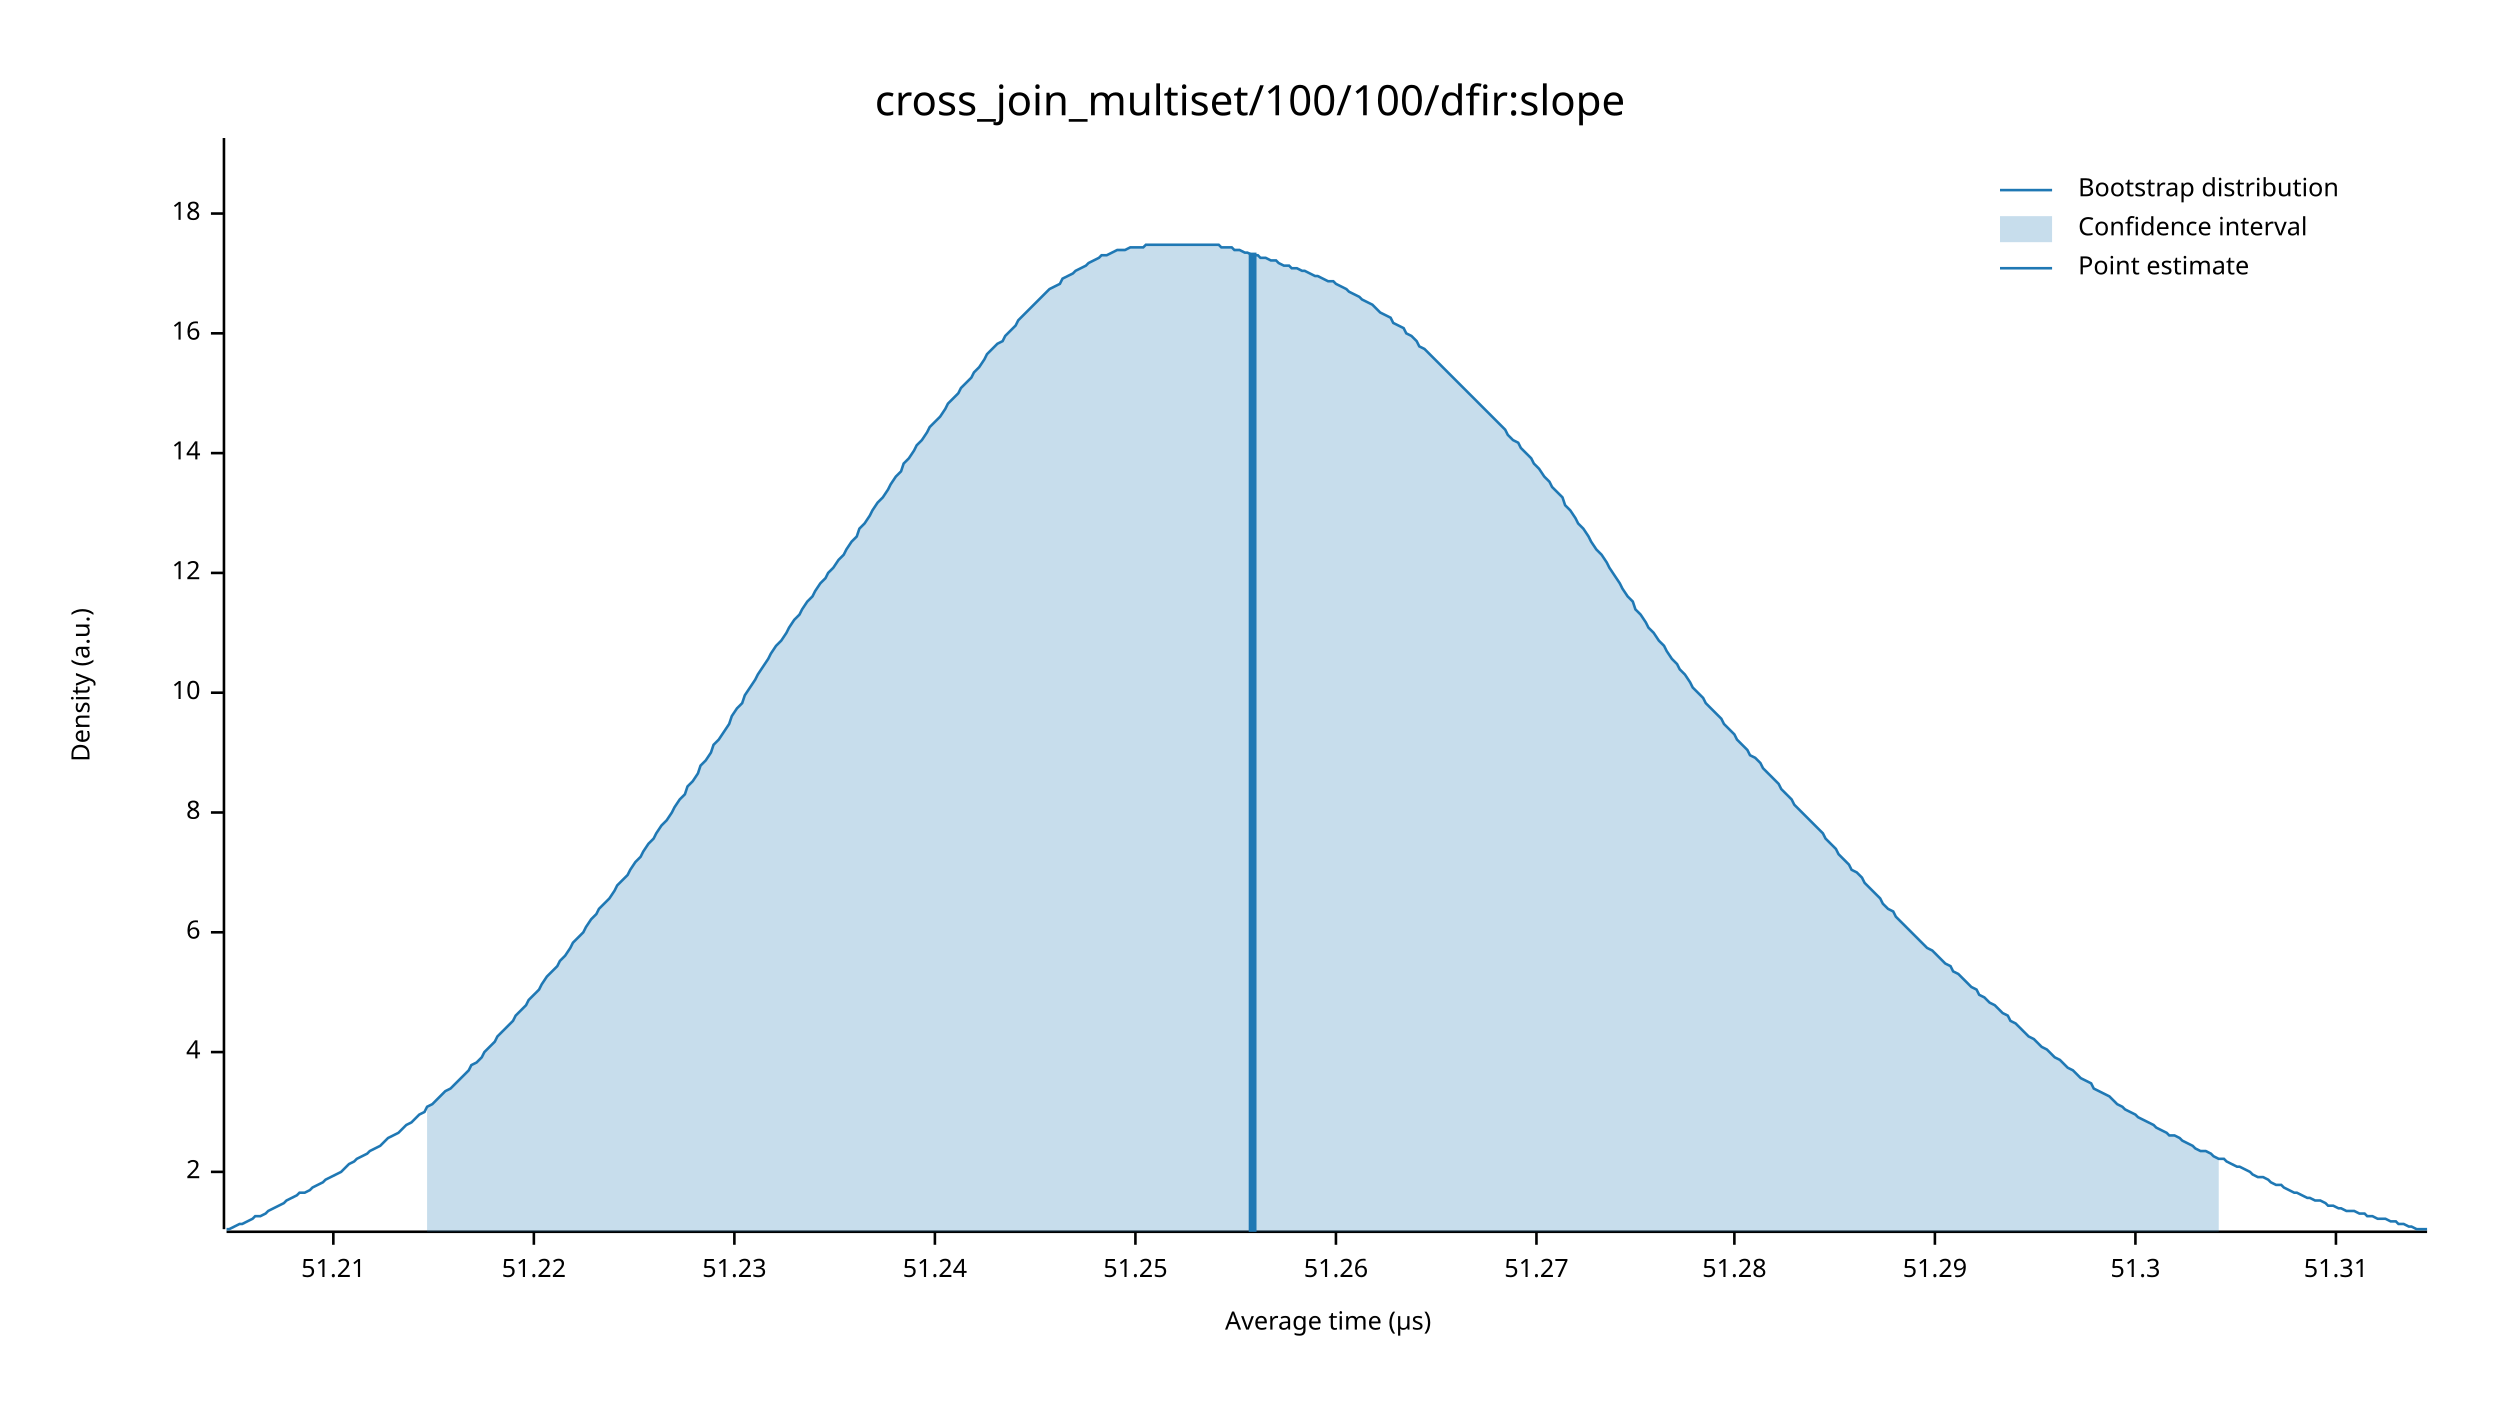
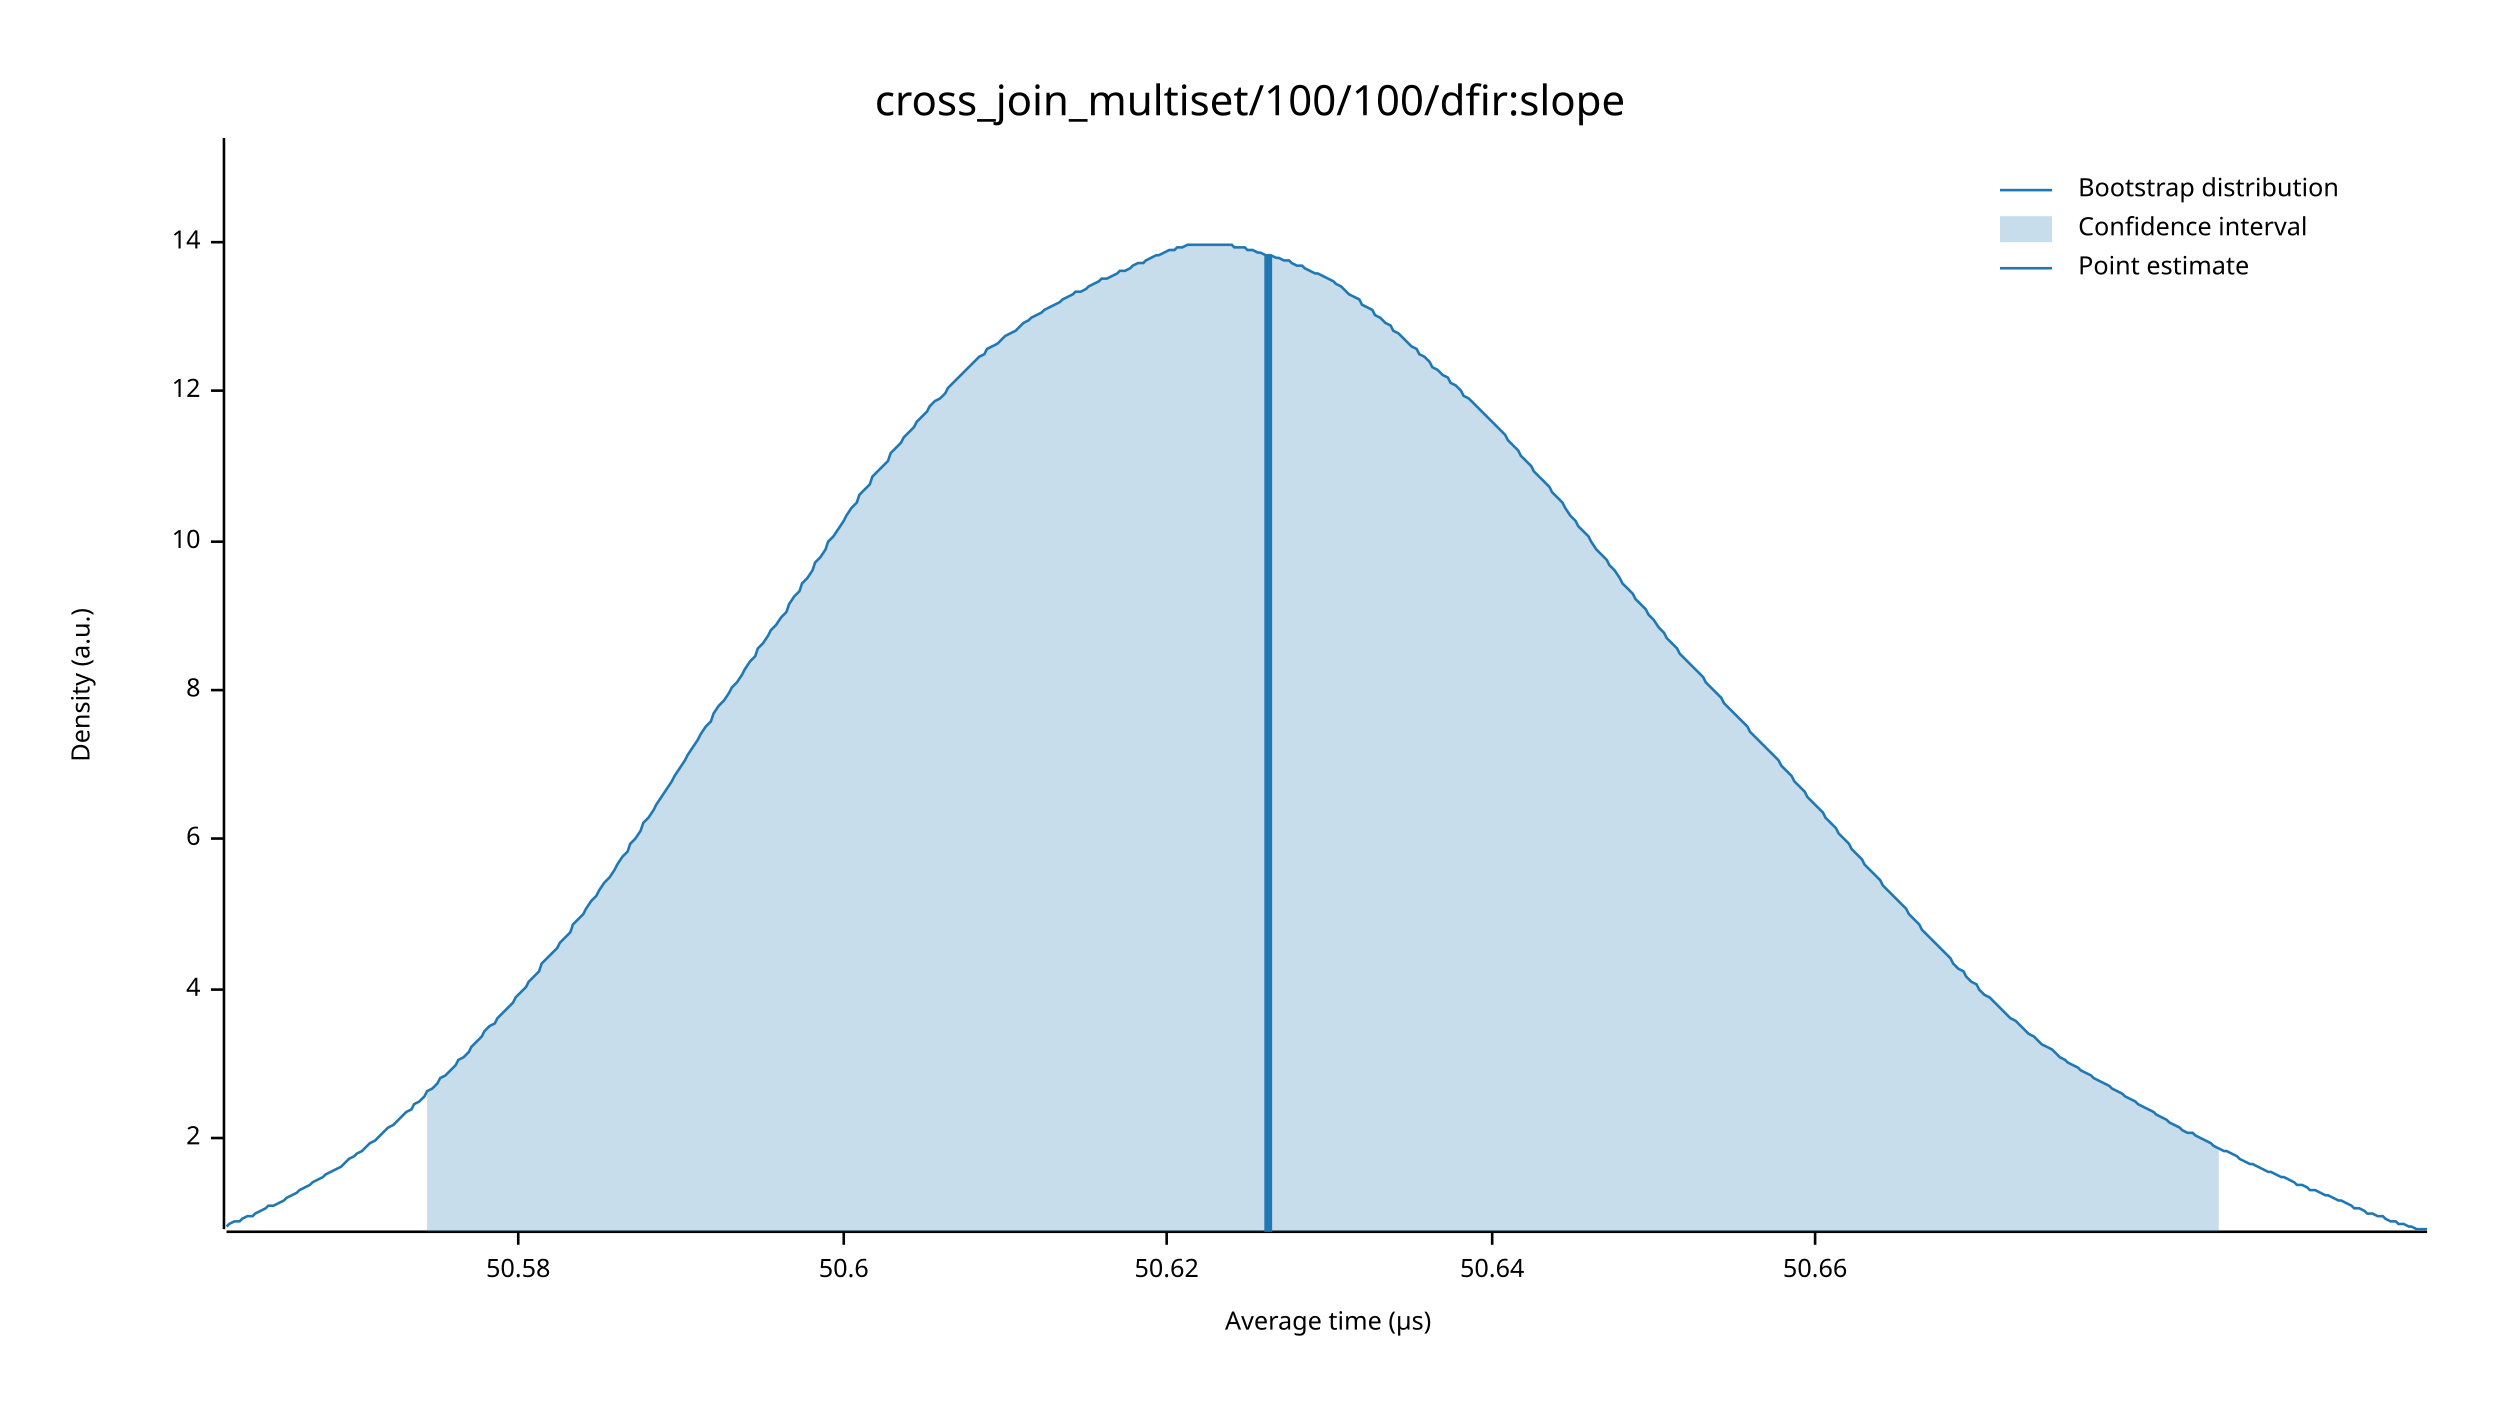
<svg xmlns="http://www.w3.org/2000/svg" width="960" height="540" viewBox="0 0 960 540">
  <text x="480" y="32" dy="0.76em" text-anchor="middle" font-family="sans-serif" font-size="16.129" opacity="1" fill="#000000">
cross_join_multiset/100/100/dfir:slope
</text>
  <text x="27" y="263" dy="0.76em" text-anchor="middle" font-family="sans-serif" font-size="9.677" opacity="1" fill="#000000" transform="rotate(270, 27, 263)">
Density (a.u.)
</text>
  <text x="510" y="513" dy="-0.5ex" text-anchor="middle" font-family="sans-serif" font-size="9.677" opacity="1" fill="#000000">
Average time (µs)
</text>
  <polyline fill="none" opacity="1" stroke="#000000" stroke-width="1" points="86,53 86,472 " />
-   <text x="77" y="450" dy="0.5ex" text-anchor="end" font-family="sans-serif" font-size="9.677" opacity="1" fill="#000000">
+   <text x="77" y="437" dy="0.5ex" text-anchor="end" font-family="sans-serif" font-size="9.677" opacity="1" fill="#000000">
2
</text>
-   <polyline fill="none" opacity="1" stroke="#000000" stroke-width="1" points="81,450 86,450 " />
-   <text x="77" y="404" dy="0.5ex" text-anchor="end" font-family="sans-serif" font-size="9.677" opacity="1" fill="#000000">
+   <polyline fill="none" opacity="1" stroke="#000000" stroke-width="1" points="81,437 86,437 " />
+   <text x="77" y="380" dy="0.5ex" text-anchor="end" font-family="sans-serif" font-size="9.677" opacity="1" fill="#000000">
4
</text>
-   <polyline fill="none" opacity="1" stroke="#000000" stroke-width="1" points="81,404 86,404 " />
-   <text x="77" y="358" dy="0.5ex" text-anchor="end" font-family="sans-serif" font-size="9.677" opacity="1" fill="#000000">
+   <polyline fill="none" opacity="1" stroke="#000000" stroke-width="1" points="81,380 86,380 " />
+   <text x="77" y="322" dy="0.5ex" text-anchor="end" font-family="sans-serif" font-size="9.677" opacity="1" fill="#000000">
6
</text>
-   <polyline fill="none" opacity="1" stroke="#000000" stroke-width="1" points="81,358 86,358 " />
-   <text x="77" y="312" dy="0.5ex" text-anchor="end" font-family="sans-serif" font-size="9.677" opacity="1" fill="#000000">
+   <polyline fill="none" opacity="1" stroke="#000000" stroke-width="1" points="81,322 86,322 " />
+   <text x="77" y="265" dy="0.5ex" text-anchor="end" font-family="sans-serif" font-size="9.677" opacity="1" fill="#000000">
8
</text>
-   <polyline fill="none" opacity="1" stroke="#000000" stroke-width="1" points="81,312 86,312 " />
-   <text x="77" y="266" dy="0.5ex" text-anchor="end" font-family="sans-serif" font-size="9.677" opacity="1" fill="#000000">
+   <polyline fill="none" opacity="1" stroke="#000000" stroke-width="1" points="81,265 86,265 " />
+   <text x="77" y="208" dy="0.5ex" text-anchor="end" font-family="sans-serif" font-size="9.677" opacity="1" fill="#000000">
10
</text>
-   <polyline fill="none" opacity="1" stroke="#000000" stroke-width="1" points="81,266 86,266 " />
-   <text x="77" y="220" dy="0.5ex" text-anchor="end" font-family="sans-serif" font-size="9.677" opacity="1" fill="#000000">
+   <polyline fill="none" opacity="1" stroke="#000000" stroke-width="1" points="81,208 86,208 " />
+   <text x="77" y="150" dy="0.5ex" text-anchor="end" font-family="sans-serif" font-size="9.677" opacity="1" fill="#000000">
12
</text>
-   <polyline fill="none" opacity="1" stroke="#000000" stroke-width="1" points="81,220 86,220 " />
-   <text x="77" y="174" dy="0.5ex" text-anchor="end" font-family="sans-serif" font-size="9.677" opacity="1" fill="#000000">
+   <polyline fill="none" opacity="1" stroke="#000000" stroke-width="1" points="81,150 86,150 " />
+   <text x="77" y="93" dy="0.5ex" text-anchor="end" font-family="sans-serif" font-size="9.677" opacity="1" fill="#000000">
14
</text>
-   <polyline fill="none" opacity="1" stroke="#000000" stroke-width="1" points="81,174 86,174 " />
-   <text x="77" y="128" dy="0.5ex" text-anchor="end" font-family="sans-serif" font-size="9.677" opacity="1" fill="#000000">
- 16
+   <polyline fill="none" opacity="1" stroke="#000000" stroke-width="1" points="81,93 86,93 " />
+   <polyline fill="none" opacity="1" stroke="#000000" stroke-width="1" points="87,473 932,473 " />
+   <text x="199" y="483" dy="0.76em" text-anchor="middle" font-family="sans-serif" font-size="9.677" opacity="1" fill="#000000">
+ 50.58
</text>
-   <polyline fill="none" opacity="1" stroke="#000000" stroke-width="1" points="81,128 86,128 " />
-   <text x="77" y="82" dy="0.5ex" text-anchor="end" font-family="sans-serif" font-size="9.677" opacity="1" fill="#000000">
- 18
+   <polyline fill="none" opacity="1" stroke="#000000" stroke-width="1" points="199,473 199,478 " />
+   <text x="324" y="483" dy="0.76em" text-anchor="middle" font-family="sans-serif" font-size="9.677" opacity="1" fill="#000000">
+ 50.6
</text>
-   <polyline fill="none" opacity="1" stroke="#000000" stroke-width="1" points="81,82 86,82 " />
-   <polyline fill="none" opacity="1" stroke="#000000" stroke-width="1" points="87,473 932,473 " />
-   <text x="128" y="483" dy="0.76em" text-anchor="middle" font-family="sans-serif" font-size="9.677" opacity="1" fill="#000000">
- 51.21
+   <polyline fill="none" opacity="1" stroke="#000000" stroke-width="1" points="324,473 324,478 " />
+   <text x="448" y="483" dy="0.76em" text-anchor="middle" font-family="sans-serif" font-size="9.677" opacity="1" fill="#000000">
+ 50.62
</text>
-   <polyline fill="none" opacity="1" stroke="#000000" stroke-width="1" points="128,473 128,478 " />
-   <text x="205" y="483" dy="0.76em" text-anchor="middle" font-family="sans-serif" font-size="9.677" opacity="1" fill="#000000">
- 51.22
+   <polyline fill="none" opacity="1" stroke="#000000" stroke-width="1" points="448,473 448,478 " />
+   <text x="573" y="483" dy="0.76em" text-anchor="middle" font-family="sans-serif" font-size="9.677" opacity="1" fill="#000000">
+ 50.64
</text>
-   <polyline fill="none" opacity="1" stroke="#000000" stroke-width="1" points="205,473 205,478 " />
-   <text x="282" y="483" dy="0.76em" text-anchor="middle" font-family="sans-serif" font-size="9.677" opacity="1" fill="#000000">
- 51.23
+   <polyline fill="none" opacity="1" stroke="#000000" stroke-width="1" points="573,473 573,478 " />
+   <text x="697" y="483" dy="0.76em" text-anchor="middle" font-family="sans-serif" font-size="9.677" opacity="1" fill="#000000">
+ 50.66
</text>
-   <polyline fill="none" opacity="1" stroke="#000000" stroke-width="1" points="282,473 282,478 " />
-   <text x="359" y="483" dy="0.76em" text-anchor="middle" font-family="sans-serif" font-size="9.677" opacity="1" fill="#000000">
- 51.24
- </text>
-   <polyline fill="none" opacity="1" stroke="#000000" stroke-width="1" points="359,473 359,478 " />
-   <text x="436" y="483" dy="0.76em" text-anchor="middle" font-family="sans-serif" font-size="9.677" opacity="1" fill="#000000">
- 51.25
- </text>
-   <polyline fill="none" opacity="1" stroke="#000000" stroke-width="1" points="436,473 436,478 " />
-   <text x="513" y="483" dy="0.76em" text-anchor="middle" font-family="sans-serif" font-size="9.677" opacity="1" fill="#000000">
- 51.26
- </text>
-   <polyline fill="none" opacity="1" stroke="#000000" stroke-width="1" points="513,473 513,478 " />
-   <text x="590" y="483" dy="0.76em" text-anchor="middle" font-family="sans-serif" font-size="9.677" opacity="1" fill="#000000">
- 51.27
- </text>
-   <polyline fill="none" opacity="1" stroke="#000000" stroke-width="1" points="590,473 590,478 " />
-   <text x="666" y="483" dy="0.76em" text-anchor="middle" font-family="sans-serif" font-size="9.677" opacity="1" fill="#000000">
- 51.28
- </text>
-   <polyline fill="none" opacity="1" stroke="#000000" stroke-width="1" points="666,473 666,478 " />
-   <text x="743" y="483" dy="0.76em" text-anchor="middle" font-family="sans-serif" font-size="9.677" opacity="1" fill="#000000">
- 51.29
- </text>
-   <polyline fill="none" opacity="1" stroke="#000000" stroke-width="1" points="743,473 743,478 " />
-   <text x="820" y="483" dy="0.76em" text-anchor="middle" font-family="sans-serif" font-size="9.677" opacity="1" fill="#000000">
- 51.3
- </text>
-   <polyline fill="none" opacity="1" stroke="#000000" stroke-width="1" points="820,473 820,478 " />
-   <text x="897" y="483" dy="0.76em" text-anchor="middle" font-family="sans-serif" font-size="9.677" opacity="1" fill="#000000">
- 51.31
- </text>
-   <polyline fill="none" opacity="1" stroke="#000000" stroke-width="1" points="897,473 897,478 " />
-   <polyline fill="none" opacity="1" stroke="#1F78B4" stroke-width="1" points="87,472 88,472 90,471 92,470 93,470 95,469 97,468 98,467 100,467 102,466 103,465 105,464 107,463 109,462 110,461 112,460 114,459 115,458 117,458 119,457 120,456 122,455 124,454 125,453 127,452 129,451 131,450 132,449 134,447 136,446 137,445 139,444 141,443 142,442 144,441 146,440 147,439 149,437 151,436 153,435 154,434 156,432 158,431 159,430 161,428 163,427 164,425 166,424 168,422 169,421 171,419 173,418 175,416 176,415 178,413 180,411 181,409 183,408 185,406 186,404 188,402 190,400 191,398 193,396 195,394 197,392 198,390 200,388 202,386 203,384 205,382 207,380 208,378 210,375 212,373 214,371 215,369 217,367 219,364 220,362 222,360 224,358 225,356 227,353 229,351 230,349 232,347 234,345 236,342 237,340 239,338 241,336 242,334 244,331 246,329 247,327 249,324 251,322 252,320 254,317 256,315 258,312 259,310 261,307 263,305 264,302 266,300 268,297 269,294 271,292 273,289 274,286 276,284 278,281 280,278 281,275 283,272 285,270 286,267 288,264 290,261 291,259 293,256 295,253 296,251 298,248 300,246 302,243 303,241 305,238 307,236 308,234 310,231 312,229 313,227 315,224 317,222 318,220 320,218 322,215 324,213 325,211 327,208 329,206 330,203 332,201 334,198 335,196 337,193 339,191 341,188 342,186 344,183 346,181 347,178 349,176 351,173 352,171 354,169 356,166 357,164 359,162 361,160 363,157 364,155 366,153 368,151 369,149 371,147 373,145 374,143 376,141 378,138 379,136 381,134 383,132 385,131 386,129 388,127 390,125 391,123 393,121 395,119 396,118 398,116 400,114 401,113 403,111 405,110 407,109 408,107 410,106 412,105 413,104 415,103 417,102 418,101 420,100 422,99 423,98 425,98 427,97 429,96 430,96 432,96 434,95 435,95 437,95 439,95 440,94 442,94 444,94 445,94 447,94 449,94 451,94 452,94 454,94 456,94 457,94 459,94 461,94 462,94 464,94 466,94 468,94 469,95 471,95 473,95 474,96 476,96 478,97 479,97 481,98 483,98 484,99 486,99 488,100 490,100 491,101 493,102 495,102 496,103 498,103 500,104 501,104 503,105 505,106 506,106 508,107 510,108 512,108 513,109 515,110 517,111 518,112 520,113 522,114 523,115 525,116 527,117 528,118 530,120 532,121 534,122 535,124 537,125 539,126 540,128 542,129 544,131 545,133 547,134 549,136 550,137 552,139 554,141 556,143 557,144 559,146 561,148 562,149 564,151 566,153 567,154 569,156 571,158 573,160 574,161 576,163 578,165 579,167 581,169 583,170 584,172 586,174 588,176 589,178 591,180 593,183 595,185 596,187 598,189 600,191 601,194 603,196 605,199 606,201 608,203 610,206 611,208 613,211 615,213 617,216 618,218 620,221 622,224 623,226 625,229 627,231 628,234 630,236 632,239 633,241 635,243 637,246 639,248 640,250 642,253 644,255 645,257 647,259 649,262 650,264 652,266 654,268 655,270 657,272 659,274 661,276 662,278 664,280 666,282 667,284 669,286 671,288 672,290 674,291 676,293 677,295 679,297 681,299 683,301 684,303 686,305 688,307 689,309 691,311 693,313 694,314 696,316 698,318 700,320 701,322 703,324 705,326 706,328 708,330 710,332 711,334 713,335 715,337 716,339 718,341 720,343 722,345 723,347 725,349 727,350 728,352 730,354 732,356 733,357 735,359 737,361 738,362 740,364 742,365 744,367 745,368 747,370 749,371 750,373 752,374 754,376 755,377 757,379 759,380 760,382 762,383 764,385 766,386 767,387 769,389 771,390 772,392 774,393 776,395 777,396 779,398 781,399 782,400 784,402 786,403 788,405 789,406 791,407 793,409 794,410 796,411 798,413 799,414 801,415 803,416 804,418 806,419 808,420 810,421 811,422 813,424 815,425 816,426 818,427 820,428 821,429 823,430 825,431 827,432 828,433 830,434 832,435 833,436 835,436 837,437 838,438 840,439 842,440 843,441 845,442 847,442 849,443 850,444 852,445 854,445 855,446 857,447 859,448 860,448 862,449 864,450 865,451 867,452 869,452 871,453 872,454 874,455 876,455 877,456 879,457 881,458 882,458 884,459 886,460 887,460 889,461 891,461 893,462 894,463 896,463 898,464 899,464 901,465 903,465 904,465 906,466 908,466 909,467 911,467 913,468 915,468 916,468 918,469 920,469 921,470 923,470 925,471 926,471 928,472 930,472 932,472 " />
-   <polygon opacity="0.25" fill="#1F78B4" points="164,425 166,424 168,422 169,421 171,419 173,418 175,416 176,415 178,413 180,411 181,409 183,408 185,406 186,404 188,402 190,400 191,398 193,396 195,394 197,392 198,390 200,388 202,386 203,384 205,382 207,380 208,378 210,375 212,373 214,371 215,369 217,367 219,364 220,362 222,360 224,358 225,356 227,353 229,351 230,349 232,347 234,345 236,342 237,340 239,338 241,336 242,334 244,331 246,329 247,327 249,324 251,322 252,320 254,317 256,315 258,312 259,310 261,307 263,305 264,302 266,300 268,297 269,294 271,292 273,289 274,286 276,284 278,281 280,278 281,275 283,272 285,270 286,267 288,264 290,261 291,259 293,256 295,253 296,251 298,248 300,246 302,243 303,241 305,238 307,236 308,234 310,231 312,229 313,227 315,224 317,222 318,220 320,218 322,215 324,213 325,211 327,208 329,206 330,203 332,201 334,198 335,196 337,193 339,191 341,188 342,186 344,183 346,181 347,178 349,176 351,173 352,171 354,169 356,166 357,164 359,162 361,160 363,157 364,155 366,153 368,151 369,149 371,147 373,145 374,143 376,141 378,138 379,136 381,134 383,132 385,131 386,129 388,127 390,125 391,123 393,121 395,119 396,118 398,116 400,114 401,113 403,111 405,110 407,109 408,107 410,106 412,105 413,104 415,103 417,102 418,101 420,100 422,99 423,98 425,98 427,97 429,96 430,96 432,96 434,95 435,95 437,95 439,95 440,94 442,94 444,94 445,94 447,94 449,94 451,94 452,94 454,94 456,94 457,94 459,94 461,94 462,94 464,94 466,94 468,94 469,95 471,95 473,95 474,96 476,96 478,97 479,97 481,98 483,98 484,99 486,99 488,100 490,100 491,101 493,102 495,102 496,103 498,103 500,104 501,104 503,105 505,106 506,106 508,107 510,108 512,108 513,109 515,110 517,111 518,112 520,113 522,114 523,115 525,116 527,117 528,118 530,120 532,121 534,122 535,124 537,125 539,126 540,128 542,129 544,131 545,133 547,134 549,136 550,137 552,139 554,141 556,143 557,144 559,146 561,148 562,149 564,151 566,153 567,154 569,156 571,158 573,160 574,161 576,163 578,165 579,167 581,169 583,170 584,172 586,174 588,176 589,178 591,180 593,183 595,185 596,187 598,189 600,191 601,194 603,196 605,199 606,201 608,203 610,206 611,208 613,211 615,213 617,216 618,218 620,221 622,224 623,226 625,229 627,231 628,234 630,236 632,239 633,241 635,243 637,246 639,248 640,250 642,253 644,255 645,257 647,259 649,262 650,264 652,266 654,268 655,270 657,272 659,274 661,276 662,278 664,280 666,282 667,284 669,286 671,288 672,290 674,291 676,293 677,295 679,297 681,299 683,301 684,303 686,305 688,307 689,309 691,311 693,313 694,314 696,316 698,318 700,320 701,322 703,324 705,326 706,328 708,330 710,332 711,334 713,335 715,337 716,339 718,341 720,343 722,345 723,347 725,349 727,350 728,352 730,354 732,356 733,357 735,359 737,361 738,362 740,364 742,365 744,367 745,368 747,370 749,371 750,373 752,374 754,376 755,377 757,379 759,380 760,382 762,383 764,385 766,386 767,387 769,389 771,390 772,392 774,393 776,395 777,396 779,398 781,399 782,400 784,402 786,403 788,405 789,406 791,407 793,409 794,410 796,411 798,413 799,414 801,415 803,416 804,418 806,419 808,420 810,421 811,422 813,424 815,425 816,426 818,427 820,428 821,429 823,430 825,431 827,432 828,433 830,434 832,435 833,436 835,436 837,437 838,438 840,439 842,440 843,441 845,442 847,442 849,443 850,444 852,445 852,473 164,473 " />
-   <polyline fill="none" opacity="1" stroke="#1F78B4" stroke-width="3" points="481,473 481,97 " />
+   <polyline fill="none" opacity="1" stroke="#000000" stroke-width="1" points="697,473 697,478 " />
+   <polyline fill="none" opacity="1" stroke="#1F78B4" stroke-width="1" points="87,471 88,470 90,469 92,469 93,468 95,467 97,467 98,466 100,465 102,464 103,463 105,463 107,462 109,461 110,460 112,459 114,458 115,457 117,456 119,455 120,454 122,453 124,452 125,451 127,450 129,449 131,448 132,447 134,445 136,444 137,443 139,442 141,440 142,439 144,438 146,436 147,435 149,433 151,432 153,430 154,429 156,427 158,426 159,424 161,423 163,421 164,419 166,418 168,416 169,414 171,413 173,411 175,409 176,407 178,406 180,404 181,402 183,400 185,398 186,396 188,394 190,393 191,391 193,389 195,387 197,385 198,383 200,381 202,379 203,377 205,375 207,373 208,370 210,368 212,366 214,364 215,362 217,360 219,358 220,355 222,353 224,351 225,349 227,346 229,344 230,342 232,339 234,337 236,334 237,332 239,329 241,327 242,324 244,322 246,319 247,316 249,314 251,311 252,309 254,306 256,303 258,300 259,298 261,295 263,292 264,290 266,287 268,284 269,282 271,279 273,277 274,274 276,271 278,269 280,266 281,264 283,262 285,259 286,257 288,254 290,252 291,249 293,247 295,244 296,242 298,240 300,237 302,235 303,232 305,229 307,227 308,224 310,222 312,219 313,216 315,214 317,211 318,208 320,206 322,203 324,200 325,198 327,195 329,193 330,190 332,188 334,186 335,183 337,181 339,179 341,177 342,174 344,172 346,170 347,168 349,166 351,164 352,162 354,160 356,158 357,156 359,154 361,153 363,151 364,149 366,147 368,145 369,144 371,142 373,140 374,139 376,137 378,136 379,134 381,133 383,132 385,130 386,129 388,128 390,127 391,126 393,124 395,123 396,122 398,121 400,120 401,119 403,118 405,117 407,116 408,115 410,114 412,113 413,112 415,112 417,111 418,110 420,109 422,108 423,107 425,107 427,106 429,105 430,104 432,104 434,103 435,102 437,101 439,101 440,100 442,99 444,98 445,98 447,97 449,96 451,96 452,95 454,95 456,94 457,94 459,94 461,94 462,94 464,94 466,94 468,94 469,94 471,94 473,94 474,95 476,95 478,95 479,96 481,96 483,97 484,97 486,98 488,98 490,99 491,99 493,100 495,100 496,101 498,102 500,102 501,103 503,104 505,105 506,105 508,106 510,107 512,108 513,109 515,110 517,112 518,113 520,114 522,115 523,117 525,118 527,119 528,121 530,122 532,124 534,125 535,127 537,128 539,130 540,131 542,133 544,134 545,136 547,137 549,139 550,141 552,142 554,144 556,145 557,147 559,148 561,150 562,152 564,153 566,155 567,156 569,158 571,160 573,162 574,163 576,165 578,167 579,169 581,171 583,173 584,175 586,177 588,179 589,181 591,183 593,185 595,187 596,189 598,191 600,193 601,195 603,198 605,200 606,202 608,204 610,206 611,208 613,211 615,213 617,215 618,217 620,219 622,222 623,224 625,226 627,228 628,230 630,232 632,234 633,236 635,238 637,241 639,243 640,245 642,247 644,249 645,251 647,253 649,255 650,256 652,258 654,260 655,262 657,264 659,266 661,268 662,270 664,272 666,274 667,275 669,277 671,279 672,281 674,283 676,285 677,286 679,288 681,290 683,292 684,294 686,296 688,298 689,300 691,302 693,304 694,306 696,308 698,310 700,312 701,314 703,316 705,318 706,320 708,322 710,324 711,326 713,328 715,330 716,332 718,334 720,336 722,338 723,340 725,342 727,344 728,345 730,347 732,349 733,351 735,353 737,355 738,357 740,359 742,361 744,363 745,364 747,366 749,368 750,370 752,372 754,373 755,375 757,377 759,378 760,380 762,382 764,383 766,385 767,386 769,388 771,390 772,391 774,392 776,394 777,395 779,397 781,398 782,399 784,401 786,402 788,403 789,404 791,406 793,407 794,408 796,409 798,410 799,411 801,412 803,413 804,414 806,415 808,416 810,417 811,418 813,419 815,420 816,421 818,422 820,423 821,424 823,425 825,426 827,427 828,428 830,429 832,430 833,431 835,432 837,433 838,434 840,435 842,435 843,436 845,437 847,438 849,439 850,440 852,441 854,442 855,442 857,443 859,444 860,445 862,446 864,447 865,447 867,448 869,449 871,450 872,450 874,451 876,452 877,452 879,453 881,454 882,455 884,455 886,456 887,457 889,457 891,458 893,459 894,459 896,460 898,461 899,461 901,462 903,463 904,464 906,464 908,465 909,466 911,466 913,467 915,467 916,468 918,469 920,469 921,470 923,470 925,471 926,471 928,472 930,472 932,472 " />
+   <polygon opacity="0.25" fill="#1F78B4" points="164,419 166,418 168,416 169,414 171,413 173,411 175,409 176,407 178,406 180,404 181,402 183,400 185,398 186,396 188,394 190,393 191,391 193,389 195,387 197,385 198,383 200,381 202,379 203,377 205,375 207,373 208,370 210,368 212,366 214,364 215,362 217,360 219,358 220,355 222,353 224,351 225,349 227,346 229,344 230,342 232,339 234,337 236,334 237,332 239,329 241,327 242,324 244,322 246,319 247,316 249,314 251,311 252,309 254,306 256,303 258,300 259,298 261,295 263,292 264,290 266,287 268,284 269,282 271,279 273,277 274,274 276,271 278,269 280,266 281,264 283,262 285,259 286,257 288,254 290,252 291,249 293,247 295,244 296,242 298,240 300,237 302,235 303,232 305,229 307,227 308,224 310,222 312,219 313,216 315,214 317,211 318,208 320,206 322,203 324,200 325,198 327,195 329,193 330,190 332,188 334,186 335,183 337,181 339,179 341,177 342,174 344,172 346,170 347,168 349,166 351,164 352,162 354,160 356,158 357,156 359,154 361,153 363,151 364,149 366,147 368,145 369,144 371,142 373,140 374,139 376,137 378,136 379,134 381,133 383,132 385,130 386,129 388,128 390,127 391,126 393,124 395,123 396,122 398,121 400,120 401,119 403,118 405,117 407,116 408,115 410,114 412,113 413,112 415,112 417,111 418,110 420,109 422,108 423,107 425,107 427,106 429,105 430,104 432,104 434,103 435,102 437,101 439,101 440,100 442,99 444,98 445,98 447,97 449,96 451,96 452,95 454,95 456,94 457,94 459,94 461,94 462,94 464,94 466,94 468,94 469,94 471,94 473,94 474,95 476,95 478,95 479,96 481,96 483,97 484,97 486,98 488,98 490,99 491,99 493,100 495,100 496,101 498,102 500,102 501,103 503,104 505,105 506,105 508,106 510,107 512,108 513,109 515,110 517,112 518,113 520,114 522,115 523,117 525,118 527,119 528,121 530,122 532,124 534,125 535,127 537,128 539,130 540,131 542,133 544,134 545,136 547,137 549,139 550,141 552,142 554,144 556,145 557,147 559,148 561,150 562,152 564,153 566,155 567,156 569,158 571,160 573,162 574,163 576,165 578,167 579,169 581,171 583,173 584,175 586,177 588,179 589,181 591,183 593,185 595,187 596,189 598,191 600,193 601,195 603,198 605,200 606,202 608,204 610,206 611,208 613,211 615,213 617,215 618,217 620,219 622,222 623,224 625,226 627,228 628,230 630,232 632,234 633,236 635,238 637,241 639,243 640,245 642,247 644,249 645,251 647,253 649,255 650,256 652,258 654,260 655,262 657,264 659,266 661,268 662,270 664,272 666,274 667,275 669,277 671,279 672,281 674,283 676,285 677,286 679,288 681,290 683,292 684,294 686,296 688,298 689,300 691,302 693,304 694,306 696,308 698,310 700,312 701,314 703,316 705,318 706,320 708,322 710,324 711,326 713,328 715,330 716,332 718,334 720,336 722,338 723,340 725,342 727,344 728,345 730,347 732,349 733,351 735,353 737,355 738,357 740,359 742,361 744,363 745,364 747,366 749,368 750,370 752,372 754,373 755,375 757,377 759,378 760,380 762,382 764,383 766,385 767,386 769,388 771,390 772,391 774,392 776,394 777,395 779,397 781,398 782,399 784,401 786,402 788,403 789,404 791,406 793,407 794,408 796,409 798,410 799,411 801,412 803,413 804,414 806,415 808,416 810,417 811,418 813,419 815,420 816,421 818,422 820,423 821,424 823,425 825,426 827,427 828,428 830,429 832,430 833,431 835,432 837,433 838,434 840,435 842,435 843,436 845,437 847,438 849,439 850,440 852,441 852,473 164,473 " />
+   <polyline fill="none" opacity="1" stroke="#1F78B4" stroke-width="3" points="487,473 487,98 " />
  <text x="798" y="68" dy="0.76em" text-anchor="start" font-family="sans-serif" font-size="9.677" opacity="1" fill="#000000">
Bootstrap distribution
</text>
  <text x="798" y="83" dy="0.76em" text-anchor="start" font-family="sans-serif" font-size="9.677" opacity="1" fill="#000000">
Confidence interval
</text>
  <text x="798" y="98" dy="0.76em" text-anchor="start" font-family="sans-serif" font-size="9.677" opacity="1" fill="#000000">
Point estimate
</text>
  <polyline fill="none" opacity="1" stroke="#1F78B4" stroke-width="1" points="768,73 788,73 " />
  <rect x="768" y="83" width="20" height="10" opacity="0.25" fill="#1F78B4" stroke="none" />
  <polyline fill="none" opacity="1" stroke="#1F78B4" stroke-width="1" points="768,103 788,103 " />
</svg>
